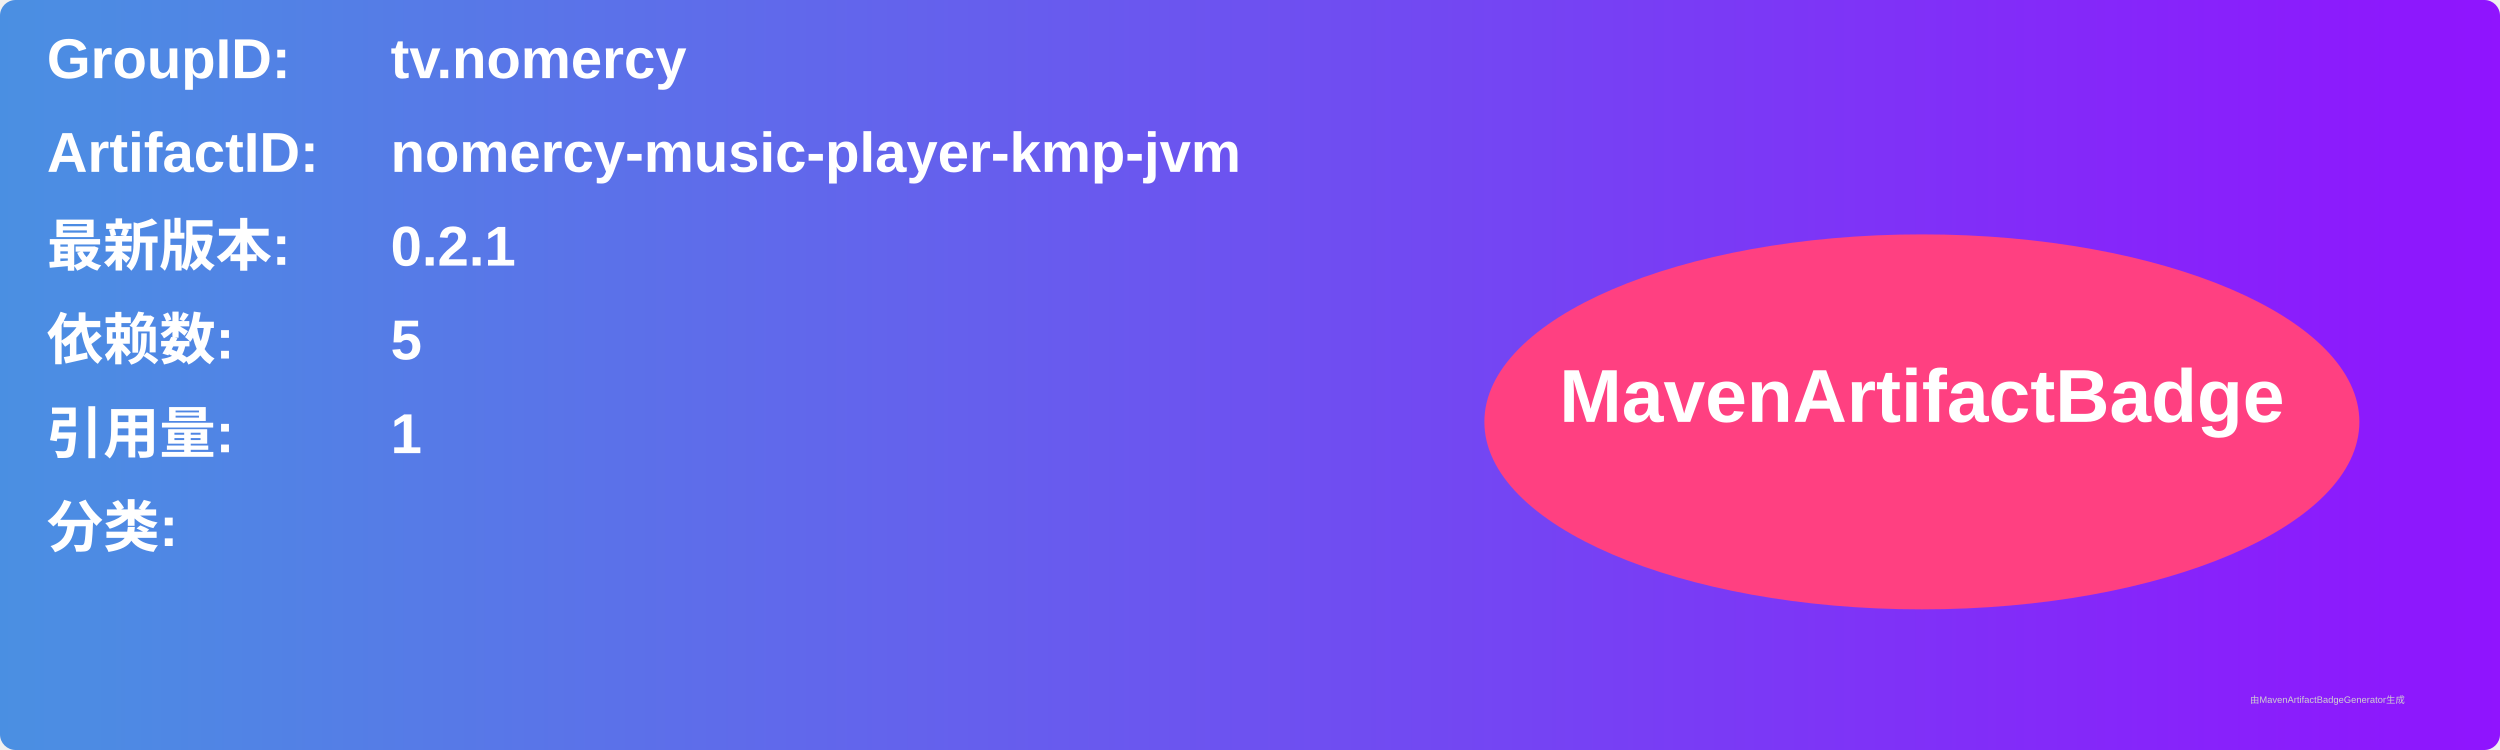
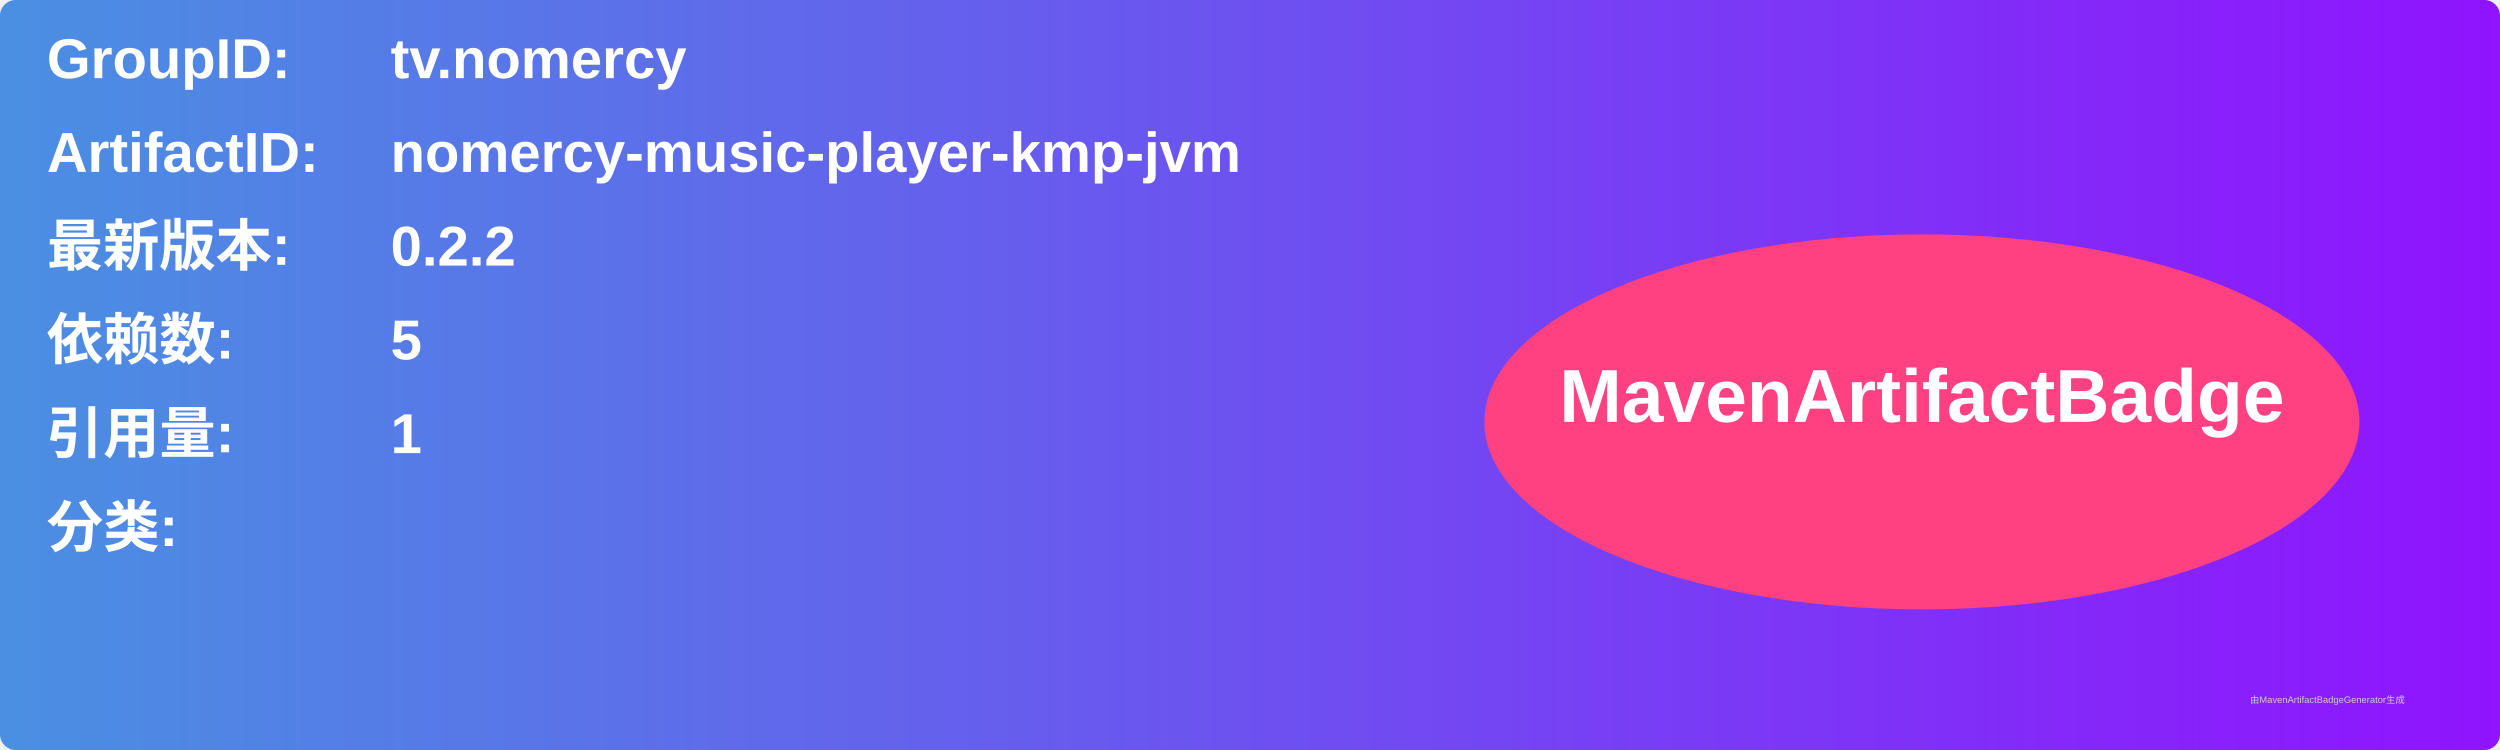
<svg xmlns="http://www.w3.org/2000/svg" width="800" height="240" viewBox="0 0 800 240">
  <linearGradient id="grad" x1="0%" y1="0%" x2="100%" y2="0%">
    <stop offset="0%" stop-color="#4a90e2" />
    <stop offset="100%" stop-color="#9013fe" />
  </linearGradient>
  <rect width="100%" height="100%" rx="5" ry="5" fill="url(#grad)" />
  <g transform="translate(15, 15)">
    <text x="0" y="10" font-family="Arial" font-size="18" fill="white" font-weight="bold" width="260">GroupID:</text>
    <text x="110" y="10" font-family="Arial" font-size="18" fill="white" font-weight="bold" width="460">tv.nomercy</text>
    <text x="0" y="40" font-family="Arial" font-size="18" fill="white" font-weight="bold" width="260">ArtifactID:</text>
    <text x="110" y="40" font-family="Arial" font-size="18" fill="white" font-weight="bold" width="460">nomercy-music-player-kmp-jvm</text>
    <text x="0" y="70" font-family="Arial" font-size="18" fill="white" font-weight="bold">最新版本:</text>
    <text x="110" y="70" font-family="Arial" font-size="18" fill="white" font-weight="bold">
-       <tspan font-weight="bold">0.2.1</tspan>
+       <tspan font-weight="bold">0.2.2</tspan>
    </text>
    <text x="0" y="100" font-family="Arial" font-size="18" fill="white" font-weight="bold">依赖数: </text>
    <text x="110" y="100" font-family="Arial" font-size="18" fill="white">
      <tspan font-weight="bold">5</tspan>
    </text>
    <text x="0" y="130" font-family="Arial" font-size="18" fill="white" font-weight="bold">引用量: </text>
    <text x="110" y="130" font-family="Arial" font-size="18" fill="white">
      <tspan font-weight="bold">1</tspan>
    </text>
    <text x="0" y="160" font-family="Arial" font-size="18" fill="white" font-weight="bold">分类:</text>
    <text x="10" y="190" font-family="Arial" font-size="10" fill="white">
      <tspan font-weight="bold" />
    </text>
    <ellipse cx="600" cy="120" rx="140" ry="60" fill="#ff4081" />
    <text x="600" y="120" text-anchor="middle" font-family="Arial" font-size="24" fill="white" font-weight="bold">MavenArtifactBadge</text>
  </g>
  <text x="720" y="225" font-family="Arial" font-size="3" fill="#d0d0d0">由MavenArtifactBadgeGenerator生成</text>
</svg>
